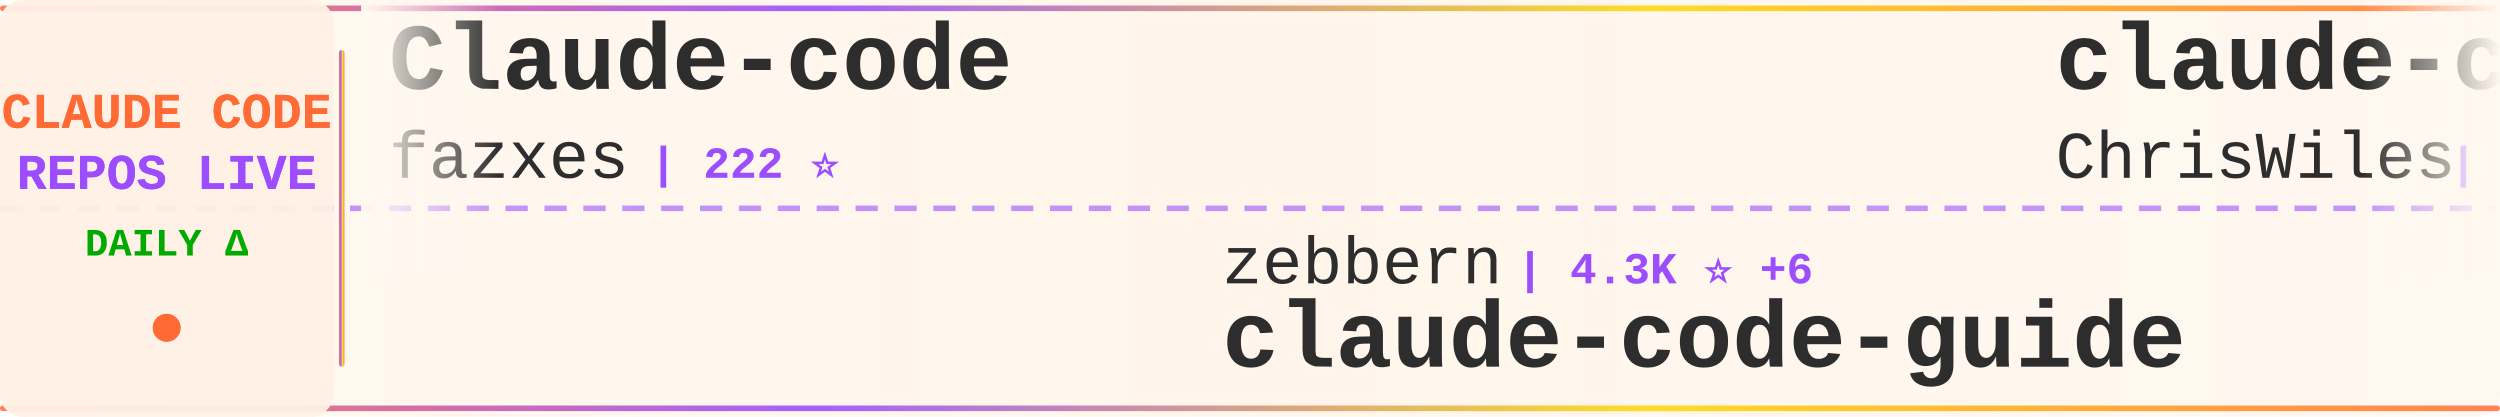
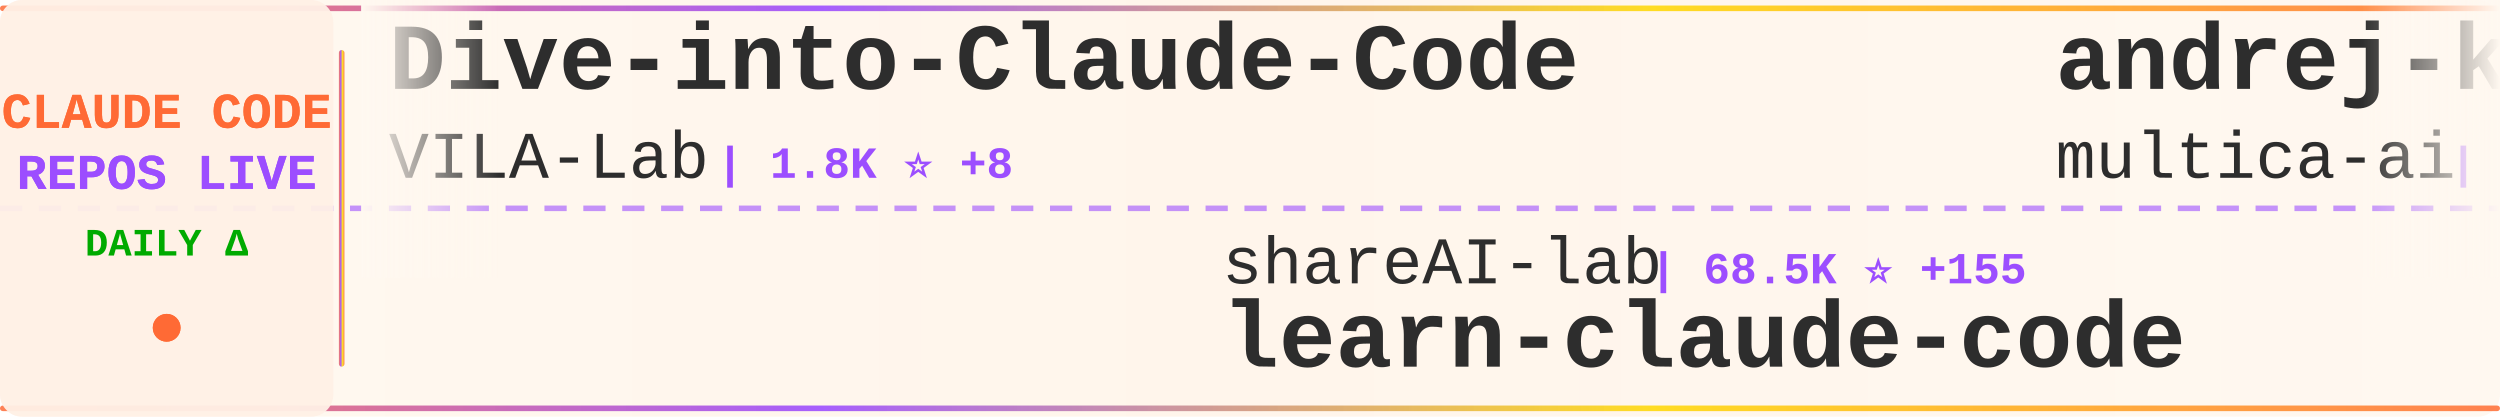
<svg xmlns="http://www.w3.org/2000/svg" width="900" height="150">
  <defs>
    <linearGradient id="tickerBg" x1="0%" y1="0%" x2="100%" y2="0%">
      <stop offset="0%" style="stop-color:#fff8f0;stop-opacity:0.98" />
      <stop offset="50%" style="stop-color:#fff5eb;stop-opacity:1" />
      <stop offset="100%" style="stop-color:#fff8f0;stop-opacity:0.98" />
    </linearGradient>
    <linearGradient id="borderGrad" x1="0%" y1="0%" x2="100%" y2="0%">
      <stop offset="0%" style="stop-color:#FF6B35;stop-opacity:0.85">
        <animate attributeName="stop-opacity" values="0.85;1;0.85" dur="2s" repeatCount="indefinite" />
      </stop>
      <stop offset="33%" style="stop-color:#9C4EFF;stop-opacity:0.9">
        <animate attributeName="stop-opacity" values="0.9;1;0.9" dur="2.2s" repeatCount="indefinite" />
      </stop>
      <stop offset="66%" style="stop-color:#FFD700;stop-opacity:0.85">
        <animate attributeName="stop-opacity" values="0.85;1;0.85" dur="1.8s" repeatCount="indefinite" />
      </stop>
      <stop offset="100%" style="stop-color:#FF6B35;stop-opacity:0.85">
        <animate attributeName="stop-opacity" values="0.85;1;0.85" dur="2s" repeatCount="indefinite" />
      </stop>
    </linearGradient>
    <filter id="textGlow">
      <feGaussianBlur stdDeviation="0.15" result="coloredBlur" />
      <feMerge>
        <feMergeNode in="coloredBlur" />
        <feMergeNode in="SourceGraphic" />
      </feMerge>
    </filter>
    <filter id="metricGlow">
      <feGaussianBlur stdDeviation="0.2" result="coloredBlur" />
      <feMerge>
        <feMergeNode in="coloredBlur" />
        <feMergeNode in="SourceGraphic" />
      </feMerge>
    </filter>
    <linearGradient id="leftFade" x1="0%" y1="0%" x2="100%" y2="0%">
      <stop offset="0%" style="stop-color:#fff8f0;stop-opacity:1" />
      <stop offset="100%" style="stop-color:#fff8f0;stop-opacity:0" />
    </linearGradient>
    <linearGradient id="rightFade" x1="0%" y1="0%" x2="100%" y2="0%">
      <stop offset="0%" style="stop-color:#fff8f0;stop-opacity:0" />
      <stop offset="100%" style="stop-color:#fff8f0;stop-opacity:1" />
    </linearGradient>
  </defs>
  <rect width="900" height="150" fill="url(#tickerBg)" rx="8" />
  <rect x="0" y="2" width="900" height="2" fill="url(#borderGrad)" rx="1" />
  <rect x="0" y="146" width="900" height="2" fill="url(#borderGrad)" rx="1" />
  <line x1="0" y1="75" x2="900" y2="75" stroke="#9C4EFF" stroke-width="2" stroke-dasharray="8 6" opacity="0.6" />
  <rect x="0" y="0" width="120" height="150" fill="#fff0e6" opacity="0.95" rx="8" />
  <text x="60" y="46" font-family="'Courier New', monospace" font-size="18" font-weight="bold" fill="#FF6B35" text-anchor="middle" filter="url(#textGlow)">
    CLAUDE CODE
  </text>
  <text x="60" y="68" font-family="'Courier New', monospace" font-size="18" font-weight="bold" fill="#9C4EFF" text-anchor="middle" filter="url(#textGlow)">
    REPOS LIVE
  </text>
  <text x="60" y="92" font-family="'Courier New', monospace" font-size="14" font-weight="bold" fill="#00aa00" text-anchor="middle">
    DAILY Δ
  </text>
  <circle cx="60" cy="118" r="5" fill="#FF6B35" filter="url(#metricGlow)">
    <animate attributeName="r" values="4;6;4" dur="1.5s" repeatCount="indefinite" />
    <animate attributeName="opacity" values="0.6;1;0.6" dur="1.5s" repeatCount="indefinite" />
  </circle>
  <rect x="122" y="18" width="2" height="114" fill="url(#borderGrad)" rx="1" />
  <clipPath id="tickerClip">
    <rect x="130" y="0" width="770" height="150" />
  </clipPath>
  <g clip-path="url(#tickerClip)">
    <g id="tickerItems">
      <animateTransform attributeName="transform" attributeType="XML" type="translate" from="0 0" to="-3000 0" dur="54s" repeatCount="indefinite" />
      <g transform="translate(0, 0)">
-         <text x="140" y="32" font-family="'Courier New', monospace" font-size="34" font-weight="bold" fill="#2d2d2d">Claude-code</text>
-         <text x="140" y="64" font-family="'Courier New', monospace" font-size="24" font-weight="normal" fill="#2d2d2d" opacity="1.0">fazxes</text>
-         <text x="234" y="64" font-family="'Courier New', monospace" font-size="16" font-weight="bold" fill="#9C4EFF"> | 222 ⭐</text>
+         <text x="140" y="32" font-family="'Courier New', monospace" font-size="34" font-weight="bold" fill="#2d2d2d">Dive-into-Claude-Code</text>
+         <text x="140" y="64" font-family="'Courier New', monospace" font-size="24" font-weight="normal" fill="#2d2d2d" opacity="1.0">VILA-Lab</text>
+         <text x="258" y="64" font-family="'Courier New', monospace" font-size="16" font-weight="bold" fill="#9C4EFF"> | 1.8K ⭐ +8</text>
      </g>
      <g transform="translate(300, 0)">
-         <text x="140" y="102" font-family="'Courier New', monospace" font-size="24" font-weight="normal" fill="#2d2d2d" opacity="1.0">zebbern</text>
-         <text x="246" y="102" font-family="'Courier New', monospace" font-size="16" font-weight="bold" fill="#9C4EFF"> | 4.3K ⭐ +6</text>
-         <text x="140" y="132" font-family="'Courier New', monospace" font-size="34" font-weight="bold" fill="#2d2d2d">claude-code-guide</text>
+         <text x="140" y="102" font-family="'Courier New', monospace" font-size="24" font-weight="normal" fill="#2d2d2d" opacity="1.0">shareAI-lab</text>
+         <text x="294" y="102" font-family="'Courier New', monospace" font-size="16" font-weight="bold" fill="#9C4EFF"> | 68.5K ⭐ +155</text>
+         <text x="140" y="132" font-family="'Courier New', monospace" font-size="34" font-weight="bold" fill="#2d2d2d">learn-claude-code</text>
      </g>
      <g transform="translate(600, 0)">
-         <text x="140" y="32" font-family="'Courier New', monospace" font-size="34" font-weight="bold" fill="#2d2d2d">claude-code-showcase</text>
-         <text x="140" y="64" font-family="'Courier New', monospace" font-size="24" font-weight="normal" fill="#2d2d2d" opacity="1.0">ChrisWiles</text>
-         <text x="282" y="64" font-family="'Courier New', monospace" font-size="16" font-weight="bold" fill="#9C4EFF"> | 6.0K ⭐ +1</text>
+         <text x="140" y="32" font-family="'Courier New', monospace" font-size="34" font-weight="bold" fill="#2d2d2d">andrej-karpathy-skills</text>
+         <text x="140" y="64" font-family="'Courier New', monospace" font-size="24" font-weight="normal" fill="#2d2d2d" opacity="1.0">multica-ai</text>
+         <text x="282" y="64" font-family="'Courier New', monospace" font-size="16" font-weight="bold" fill="#9C4EFF"> | 182.7K ⭐ +647</text>
      </g>
      <g transform="translate(900, 0)">
+         <text x="140" y="102" font-family="'Courier New', monospace" font-size="24" font-weight="normal" fill="#2d2d2d" opacity="1.0">nicedreamzapp</text>
+         <text x="318" y="102" font-family="'Courier New', monospace" font-size="16" font-weight="bold" fill="#9C4EFF"> | 2.9K ⭐ +27</text>
+         <text x="140" y="132" font-family="'Courier New', monospace" font-size="34" font-weight="bold" fill="#2d2d2d">claude-code-local</text>
+       </g>
+       <g transform="translate(1200, 0)">
+         <text x="140" y="32" font-family="'Courier New', monospace" font-size="34" font-weight="bold" fill="#2d2d2d">claude-howto</text>
+         <text x="140" y="64" font-family="'Courier New', monospace" font-size="24" font-weight="normal" fill="#2d2d2d" opacity="1.0">luongnv89</text>
+         <text x="270" y="64" font-family="'Courier New', monospace" font-size="16" font-weight="bold" fill="#9C4EFF"> | 38.3K ⭐ +139</text>
+       </g>
+       <g transform="translate(1500, 0)">
+         <text x="140" y="102" font-family="'Courier New', monospace" font-size="24" font-weight="normal" fill="#2d2d2d" opacity="1.0">feiskyer</text>
+         <text x="258" y="102" font-family="'Courier New', monospace" font-size="16" font-weight="bold" fill="#9C4EFF"> | 1.6K ⭐ +2</text>
+         <text x="140" y="132" font-family="'Courier New', monospace" font-size="34" font-weight="bold" fill="#2d2d2d">claude-code-settings</text>
+       </g>
+       <g transform="translate(1800, 0)">
+         <text x="140" y="32" font-family="'Courier New', monospace" font-size="34" font-weight="bold" fill="#2d2d2d">sc-claude-code-files</text>
+         <text x="140" y="64" font-family="'Courier New', monospace" font-size="24" font-weight="normal" fill="#2d2d2d" opacity="1.0">https-deeplearning-ai</text>
+         <text x="414" y="64" font-family="'Courier New', monospace" font-size="16" font-weight="bold" fill="#9C4EFF"> | 534 ⭐</text>
+       </g>
+       <g transform="translate(2100, 0)">
        <text x="140" y="102" font-family="'Courier New', monospace" font-size="24" font-weight="normal" fill="#2d2d2d" opacity="1.0">musistudio</text>
-         <text x="282" y="102" font-family="'Courier New', monospace" font-size="16" font-weight="bold" fill="#9C4EFF"> | 35.3K ⭐ +35</text>
+         <text x="282" y="102" font-family="'Courier New', monospace" font-size="16" font-weight="bold" fill="#9C4EFF"> | 35.4K ⭐ +35</text>
        <text x="140" y="132" font-family="'Courier New', monospace" font-size="34" font-weight="bold" fill="#2d2d2d">claude-code-router</text>
      </g>
-       <g transform="translate(1200, 0)">
-         <text x="140" y="32" font-family="'Courier New', monospace" font-size="34" font-weight="bold" fill="#2d2d2d">Open-ClaudeCode</text>
-         <text x="140" y="64" font-family="'Courier New', monospace" font-size="24" font-weight="normal" fill="#2d2d2d" opacity="1.0">LING71671</text>
-         <text x="270" y="64" font-family="'Courier New', monospace" font-size="16" font-weight="bold" fill="#9C4EFF"> | 901 ⭐ +1</text>
-       </g>
-       <g transform="translate(1500, 0)">
-         <text x="140" y="102" font-family="'Courier New', monospace" font-size="24" font-weight="normal" fill="#2d2d2d" opacity="1.0">oboard</text>
-         <text x="234" y="102" font-family="'Courier New', monospace" font-size="16" font-weight="bold" fill="#9C4EFF"> | 3.2K ⭐ +3</text>
-         <text x="140" y="132" font-family="'Courier New', monospace" font-size="34" font-weight="bold" fill="#2d2d2d">claude-code-rev</text>
-       </g>
-       <g transform="translate(1800, 0)">
-         <text x="140" y="32" font-family="'Courier New', monospace" font-size="34" font-weight="bold" fill="#2d2d2d">ECC</text>
-         <text x="140" y="64" font-family="'Courier New', monospace" font-size="24" font-weight="normal" fill="#2d2d2d" opacity="1.0">affaan-m</text>
-         <text x="258" y="64" font-family="'Courier New', monospace" font-size="16" font-weight="bold" fill="#9C4EFF"> | 221.9K ⭐ +550</text>
-       </g>
-       <g transform="translate(2100, 0)">
-         <text x="140" y="102" font-family="'Courier New', monospace" font-size="24" font-weight="normal" fill="#2d2d2d" opacity="1.0">Yeachan-Heo</text>
-         <text x="294" y="102" font-family="'Courier New', monospace" font-size="16" font-weight="bold" fill="#9C4EFF"> | 37.0K ⭐ +68</text>
-         <text x="140" y="132" font-family="'Courier New', monospace" font-size="34" font-weight="bold" fill="#2d2d2d">oh-my-claudecode</text>
-       </g>
      <g transform="translate(2400, 0)">
-         <text x="140" y="32" font-family="'Courier New', monospace" font-size="34" font-weight="bold" fill="#2d2d2d">claude-coder</text>
-         <text x="140" y="64" font-family="'Courier New', monospace" font-size="24" font-weight="normal" fill="#2d2d2d" opacity="1.0">kodu-ai</text>
-         <text x="246" y="64" font-family="'Courier New', monospace" font-size="16" font-weight="bold" fill="#9C4EFF"> | 5.3K ⭐</text>
+         <text x="140" y="32" font-family="'Courier New', monospace" font-size="34" font-weight="bold" fill="#2d2d2d">claude-code-infrastructu...</text>
+         <text x="140" y="64" font-family="'Courier New', monospace" font-size="24" font-weight="normal" fill="#2d2d2d" opacity="1.0">diet103</text>
+         <text x="246" y="64" font-family="'Courier New', monospace" font-size="16" font-weight="bold" fill="#9C4EFF"> | 9.7K ⭐ +3</text>
      </g>
      <g transform="translate(2700, 0)">
-         <text x="140" y="102" font-family="'Courier New', monospace" font-size="24" font-weight="normal" fill="#2d2d2d" opacity="1.0">guanshan</text>
-         <text x="258" y="102" font-family="'Courier New', monospace" font-size="16" font-weight="bold" fill="#9C4EFF"> | 60 ⭐</text>
-         <text x="140" y="132" font-family="'Courier New', monospace" font-size="34" font-weight="bold" fill="#2d2d2d">ClaudeCode</text>
+         <text x="140" y="102" font-family="'Courier New', monospace" font-size="24" font-weight="normal" fill="#2d2d2d" opacity="1.0">affaan-m</text>
+         <text x="258" y="102" font-family="'Courier New', monospace" font-size="16" font-weight="bold" fill="#9C4EFF"> | 222.0K ⭐ +525</text>
+         <text x="140" y="132" font-family="'Courier New', monospace" font-size="34" font-weight="bold" fill="#2d2d2d">ECC</text>
      </g>
      <g transform="translate(3000, 0)">
-         <text x="140" y="32" font-family="'Courier New', monospace" font-size="34" font-weight="bold" fill="#2d2d2d">Claude-code</text>
-         <text x="140" y="64" font-family="'Courier New', monospace" font-size="24" font-weight="normal" fill="#2d2d2d" opacity="1.0">fazxes</text>
-         <text x="234" y="64" font-family="'Courier New', monospace" font-size="16" font-weight="bold" fill="#9C4EFF"> | 222 ⭐</text>
+         <text x="140" y="32" font-family="'Courier New', monospace" font-size="34" font-weight="bold" fill="#2d2d2d">Dive-into-Claude-Code</text>
+         <text x="140" y="64" font-family="'Courier New', monospace" font-size="24" font-weight="normal" fill="#2d2d2d" opacity="1.0">VILA-Lab</text>
+         <text x="258" y="64" font-family="'Courier New', monospace" font-size="16" font-weight="bold" fill="#9C4EFF"> | 1.8K ⭐ +8</text>
      </g>
      <g transform="translate(3300, 0)">
-         <text x="140" y="102" font-family="'Courier New', monospace" font-size="24" font-weight="normal" fill="#2d2d2d" opacity="1.0">zebbern</text>
-         <text x="246" y="102" font-family="'Courier New', monospace" font-size="16" font-weight="bold" fill="#9C4EFF"> | 4.3K ⭐ +6</text>
-         <text x="140" y="132" font-family="'Courier New', monospace" font-size="34" font-weight="bold" fill="#2d2d2d">claude-code-guide</text>
+         <text x="140" y="102" font-family="'Courier New', monospace" font-size="24" font-weight="normal" fill="#2d2d2d" opacity="1.0">shareAI-lab</text>
+         <text x="294" y="102" font-family="'Courier New', monospace" font-size="16" font-weight="bold" fill="#9C4EFF"> | 68.5K ⭐ +155</text>
+         <text x="140" y="132" font-family="'Courier New', monospace" font-size="34" font-weight="bold" fill="#2d2d2d">learn-claude-code</text>
      </g>
      <g transform="translate(3600, 0)">
-         <text x="140" y="32" font-family="'Courier New', monospace" font-size="34" font-weight="bold" fill="#2d2d2d">claude-code-showcase</text>
-         <text x="140" y="64" font-family="'Courier New', monospace" font-size="24" font-weight="normal" fill="#2d2d2d" opacity="1.0">ChrisWiles</text>
-         <text x="282" y="64" font-family="'Courier New', monospace" font-size="16" font-weight="bold" fill="#9C4EFF"> | 6.0K ⭐ +1</text>
+         <text x="140" y="32" font-family="'Courier New', monospace" font-size="34" font-weight="bold" fill="#2d2d2d">andrej-karpathy-skills</text>
+         <text x="140" y="64" font-family="'Courier New', monospace" font-size="24" font-weight="normal" fill="#2d2d2d" opacity="1.0">multica-ai</text>
+         <text x="282" y="64" font-family="'Courier New', monospace" font-size="16" font-weight="bold" fill="#9C4EFF"> | 182.7K ⭐ +647</text>
      </g>
      <g transform="translate(3900, 0)">
-         <text x="140" y="102" font-family="'Courier New', monospace" font-size="24" font-weight="normal" fill="#2d2d2d" opacity="1.0">musistudio</text>
-         <text x="282" y="102" font-family="'Courier New', monospace" font-size="16" font-weight="bold" fill="#9C4EFF"> | 35.3K ⭐ +35</text>
-         <text x="140" y="132" font-family="'Courier New', monospace" font-size="34" font-weight="bold" fill="#2d2d2d">claude-code-router</text>
+         <text x="140" y="102" font-family="'Courier New', monospace" font-size="24" font-weight="normal" fill="#2d2d2d" opacity="1.0">nicedreamzapp</text>
+         <text x="318" y="102" font-family="'Courier New', monospace" font-size="16" font-weight="bold" fill="#9C4EFF"> | 2.9K ⭐ +27</text>
+         <text x="140" y="132" font-family="'Courier New', monospace" font-size="34" font-weight="bold" fill="#2d2d2d">claude-code-local</text>
      </g>
    </g>
  </g>
  <rect x="130" y="0" width="50" height="100" fill="url(#leftFade)" />
  <rect x="850" y="0" width="50" height="100" fill="url(#rightFade)" />
</svg>
